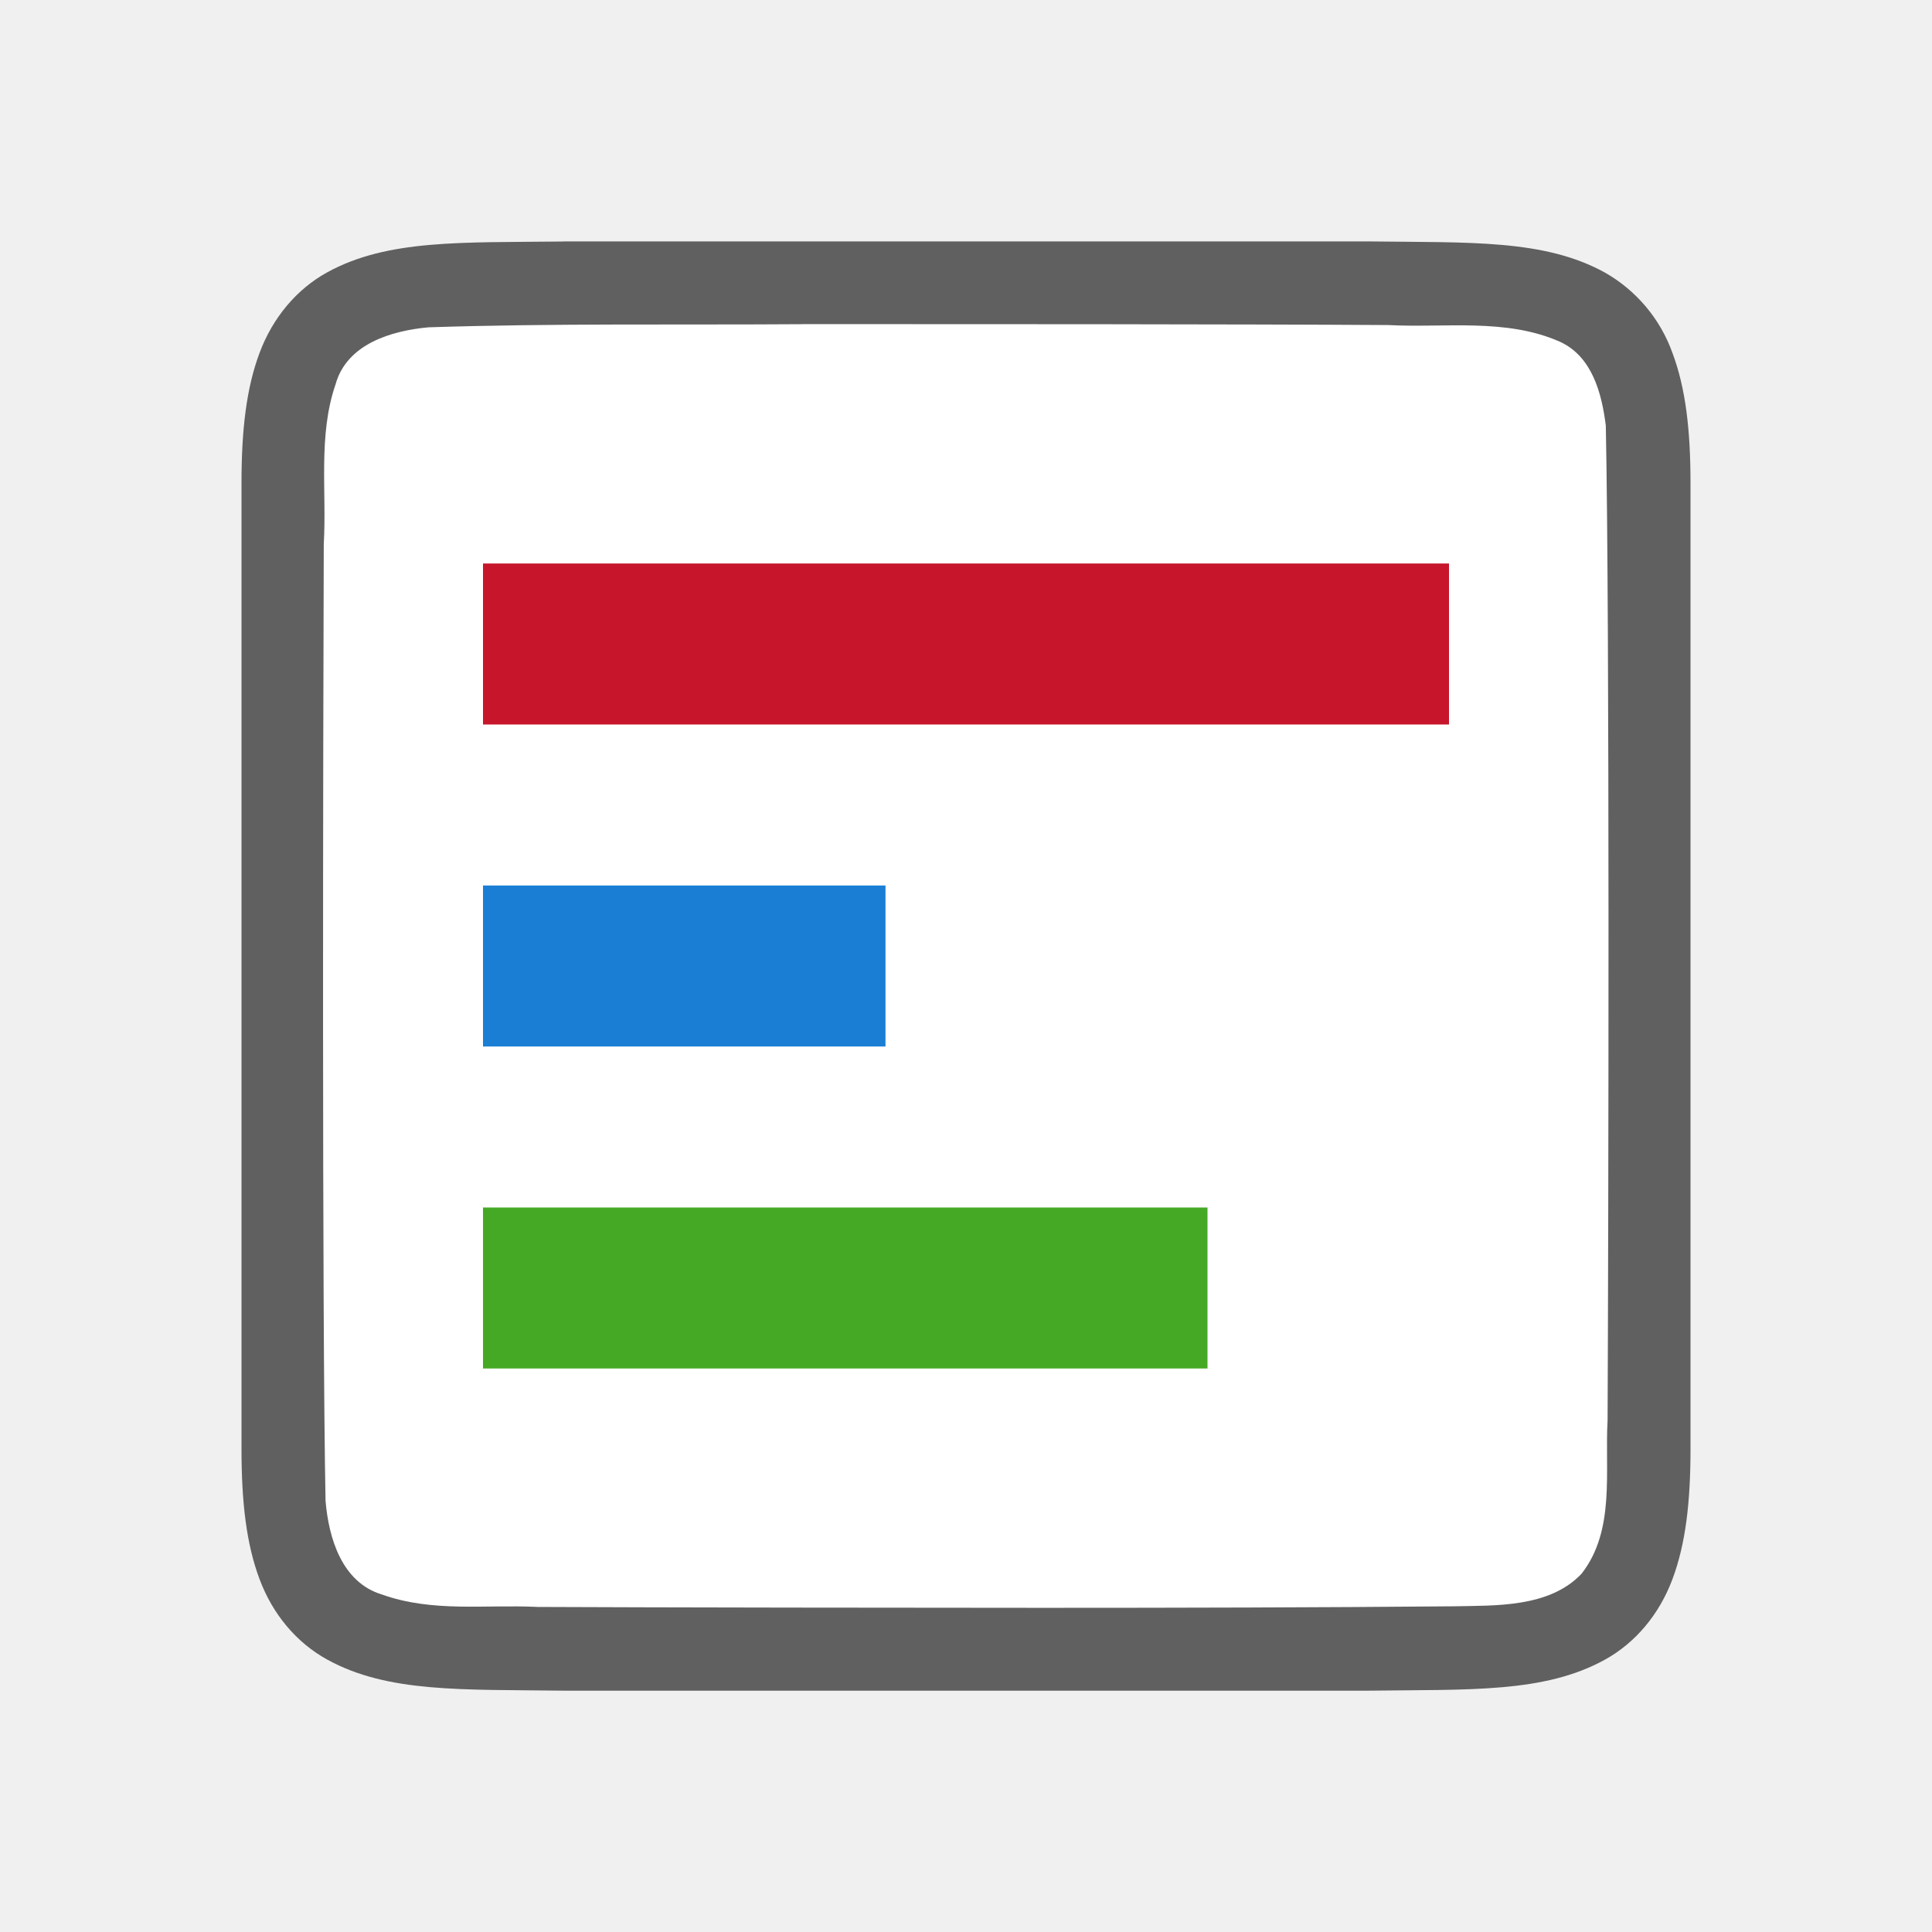
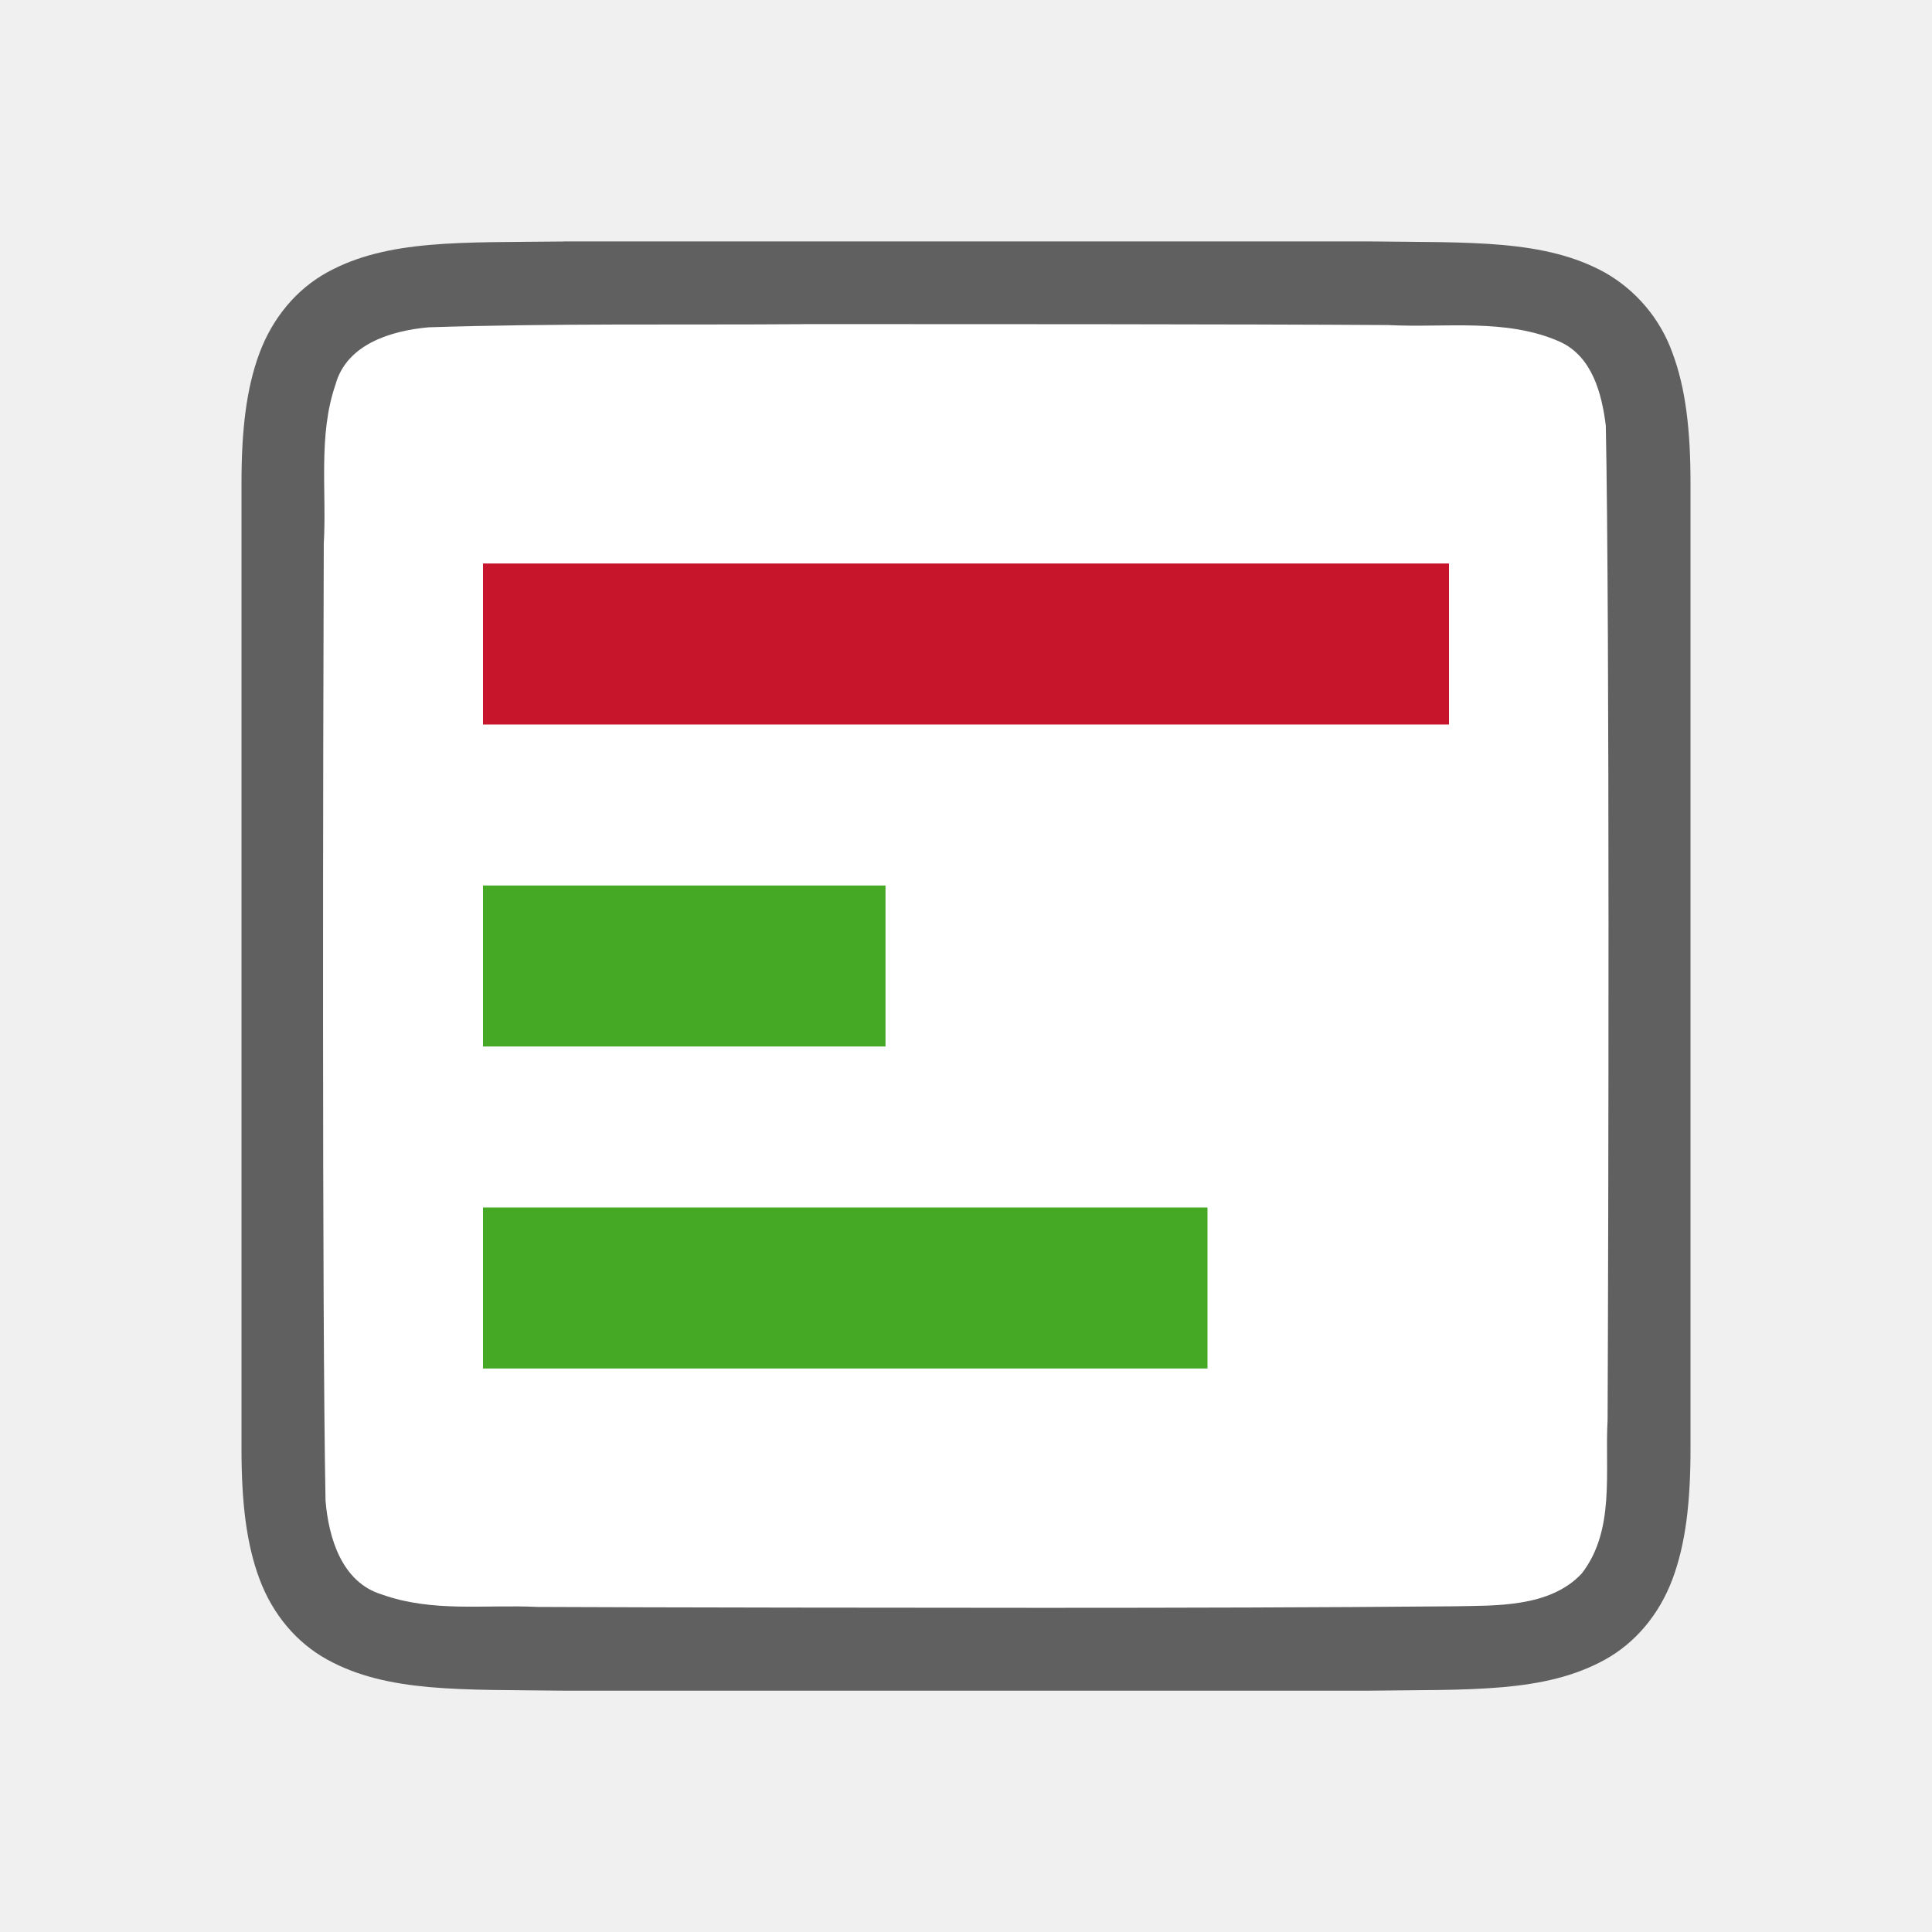
<svg xmlns="http://www.w3.org/2000/svg" viewBox="0 0 24 24">
  <path d="M6.994 3c-1.258.015-2.179-.03-2.931.384-.377.208-.674.56-.838.998C3.06 4.821 3 5.342 3 6v12.002c0 .657.06 1.178.225 1.617.164.438.461.788.838.996.752.415 1.673.371 2.931.387h10.012c1.258-.016 2.179.03 2.931-.385.377-.208.674-.56.838-.998.165-.439.225-.96.225-1.617V5.999c0-.657-.06-1.178-.225-1.617a1.875 1.875 0 00-.838-.996c-.752-.415-1.673-.371-2.931-.387H6.998z" style="line-height:125%;-inkscape-font-specification:Ubuntu;text-align:center" font-weight="400" font-size="15" font-family="Ubuntu" letter-spacing="0" word-spacing="0" text-anchor="middle" opacity=".6" />
  <path d="M9.983 4.027c-1.556.011-3.11-.012-4.66.039-.46.042-1.016.206-1.155.71-.219.635-.108 1.333-.146 1.981-.008 2.298-.023 9.597.022 11.887.039.462.202 1.012.699 1.163.632.226 1.284.123 1.936.155 1.424.007 4.85.011 6.276.011 1.705 0 3.408-.004 5.107-.019.512-.011 1.184.019 1.585-.405.421-.54.287-1.268.323-1.904.011-2.444.027-9.912-.022-12.357-.05-.402-.17-.863-.575-1.045-.669-.294-1.427-.168-2.126-.205-1.755-.012-5.51-.012-7.264-.012z" fill="#fff" />
  <path fill="#c7162b" fill-rule="evenodd" d="M6 7h12v2H6z" />
-   <path fill="#1a7fd4" fill-rule="evenodd" d="M6 11h5v2H6z" />
-   <path fill="#46a926" fill-rule="evenodd" d="M6 15h9v2H6z" />
+   <path fill="#46a926" fill-rule="evenodd" d="M6 11h5v2H6zM6 15h9v2H6z" />
</svg>
